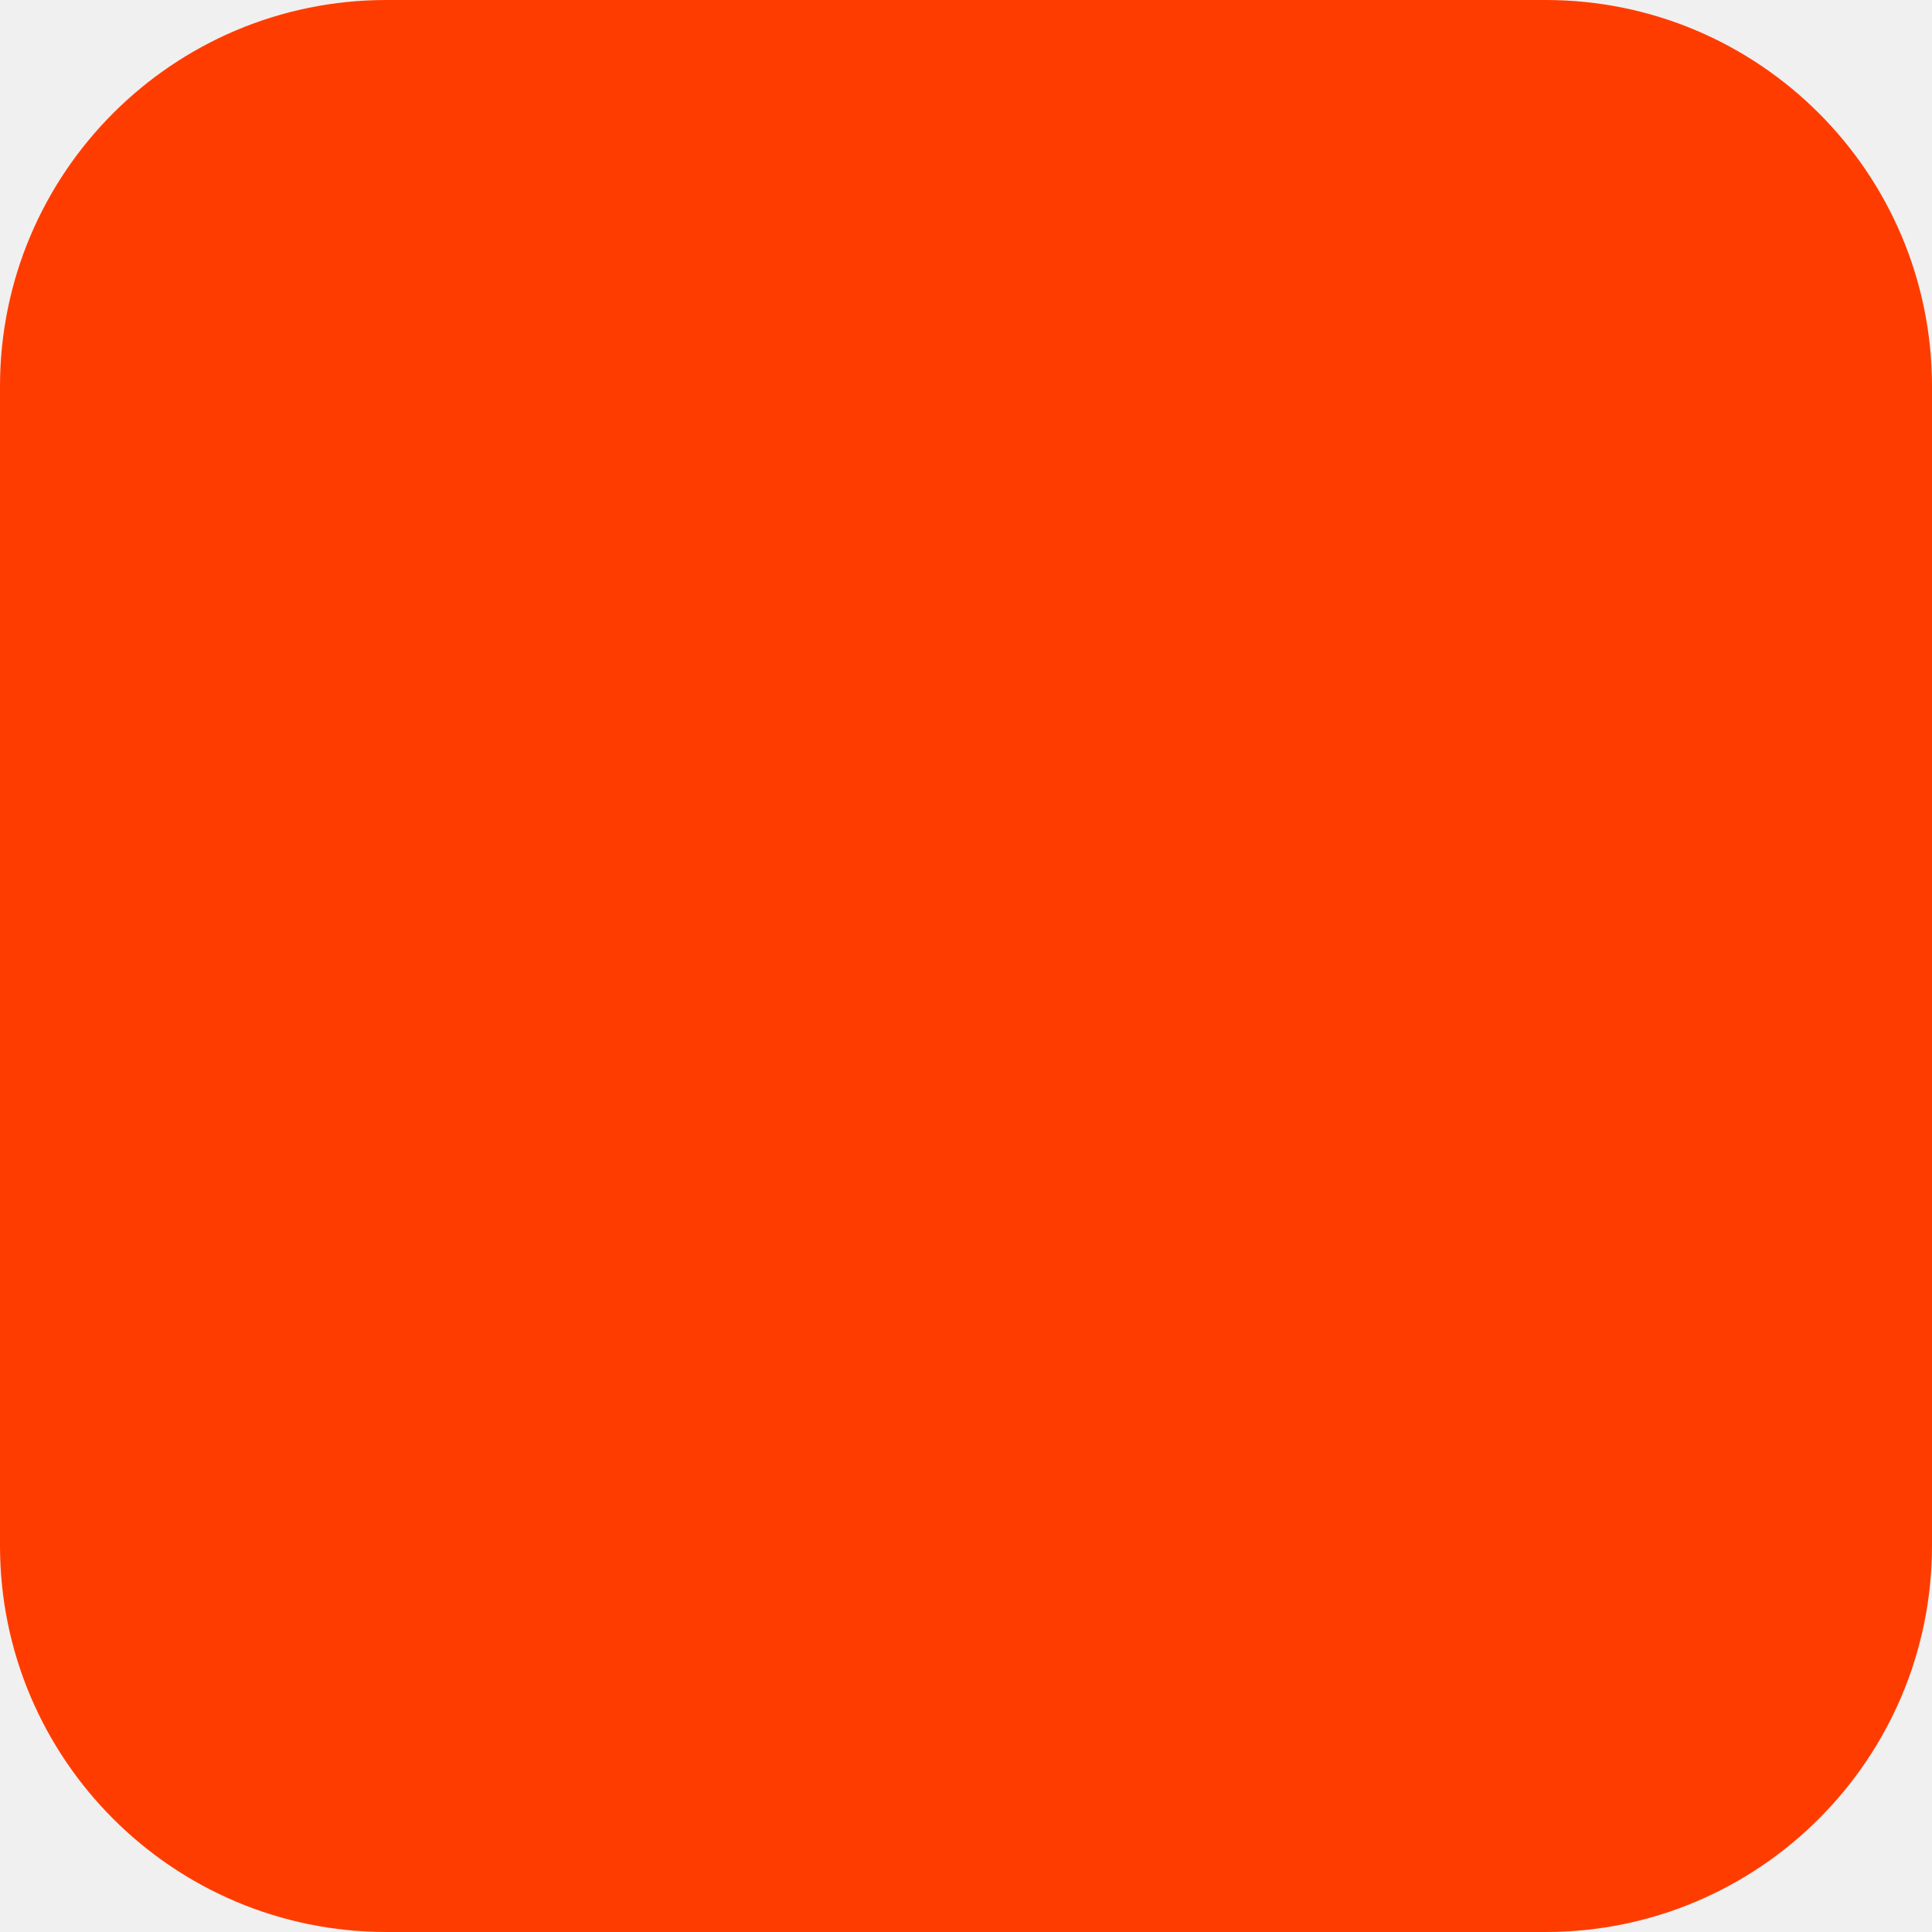
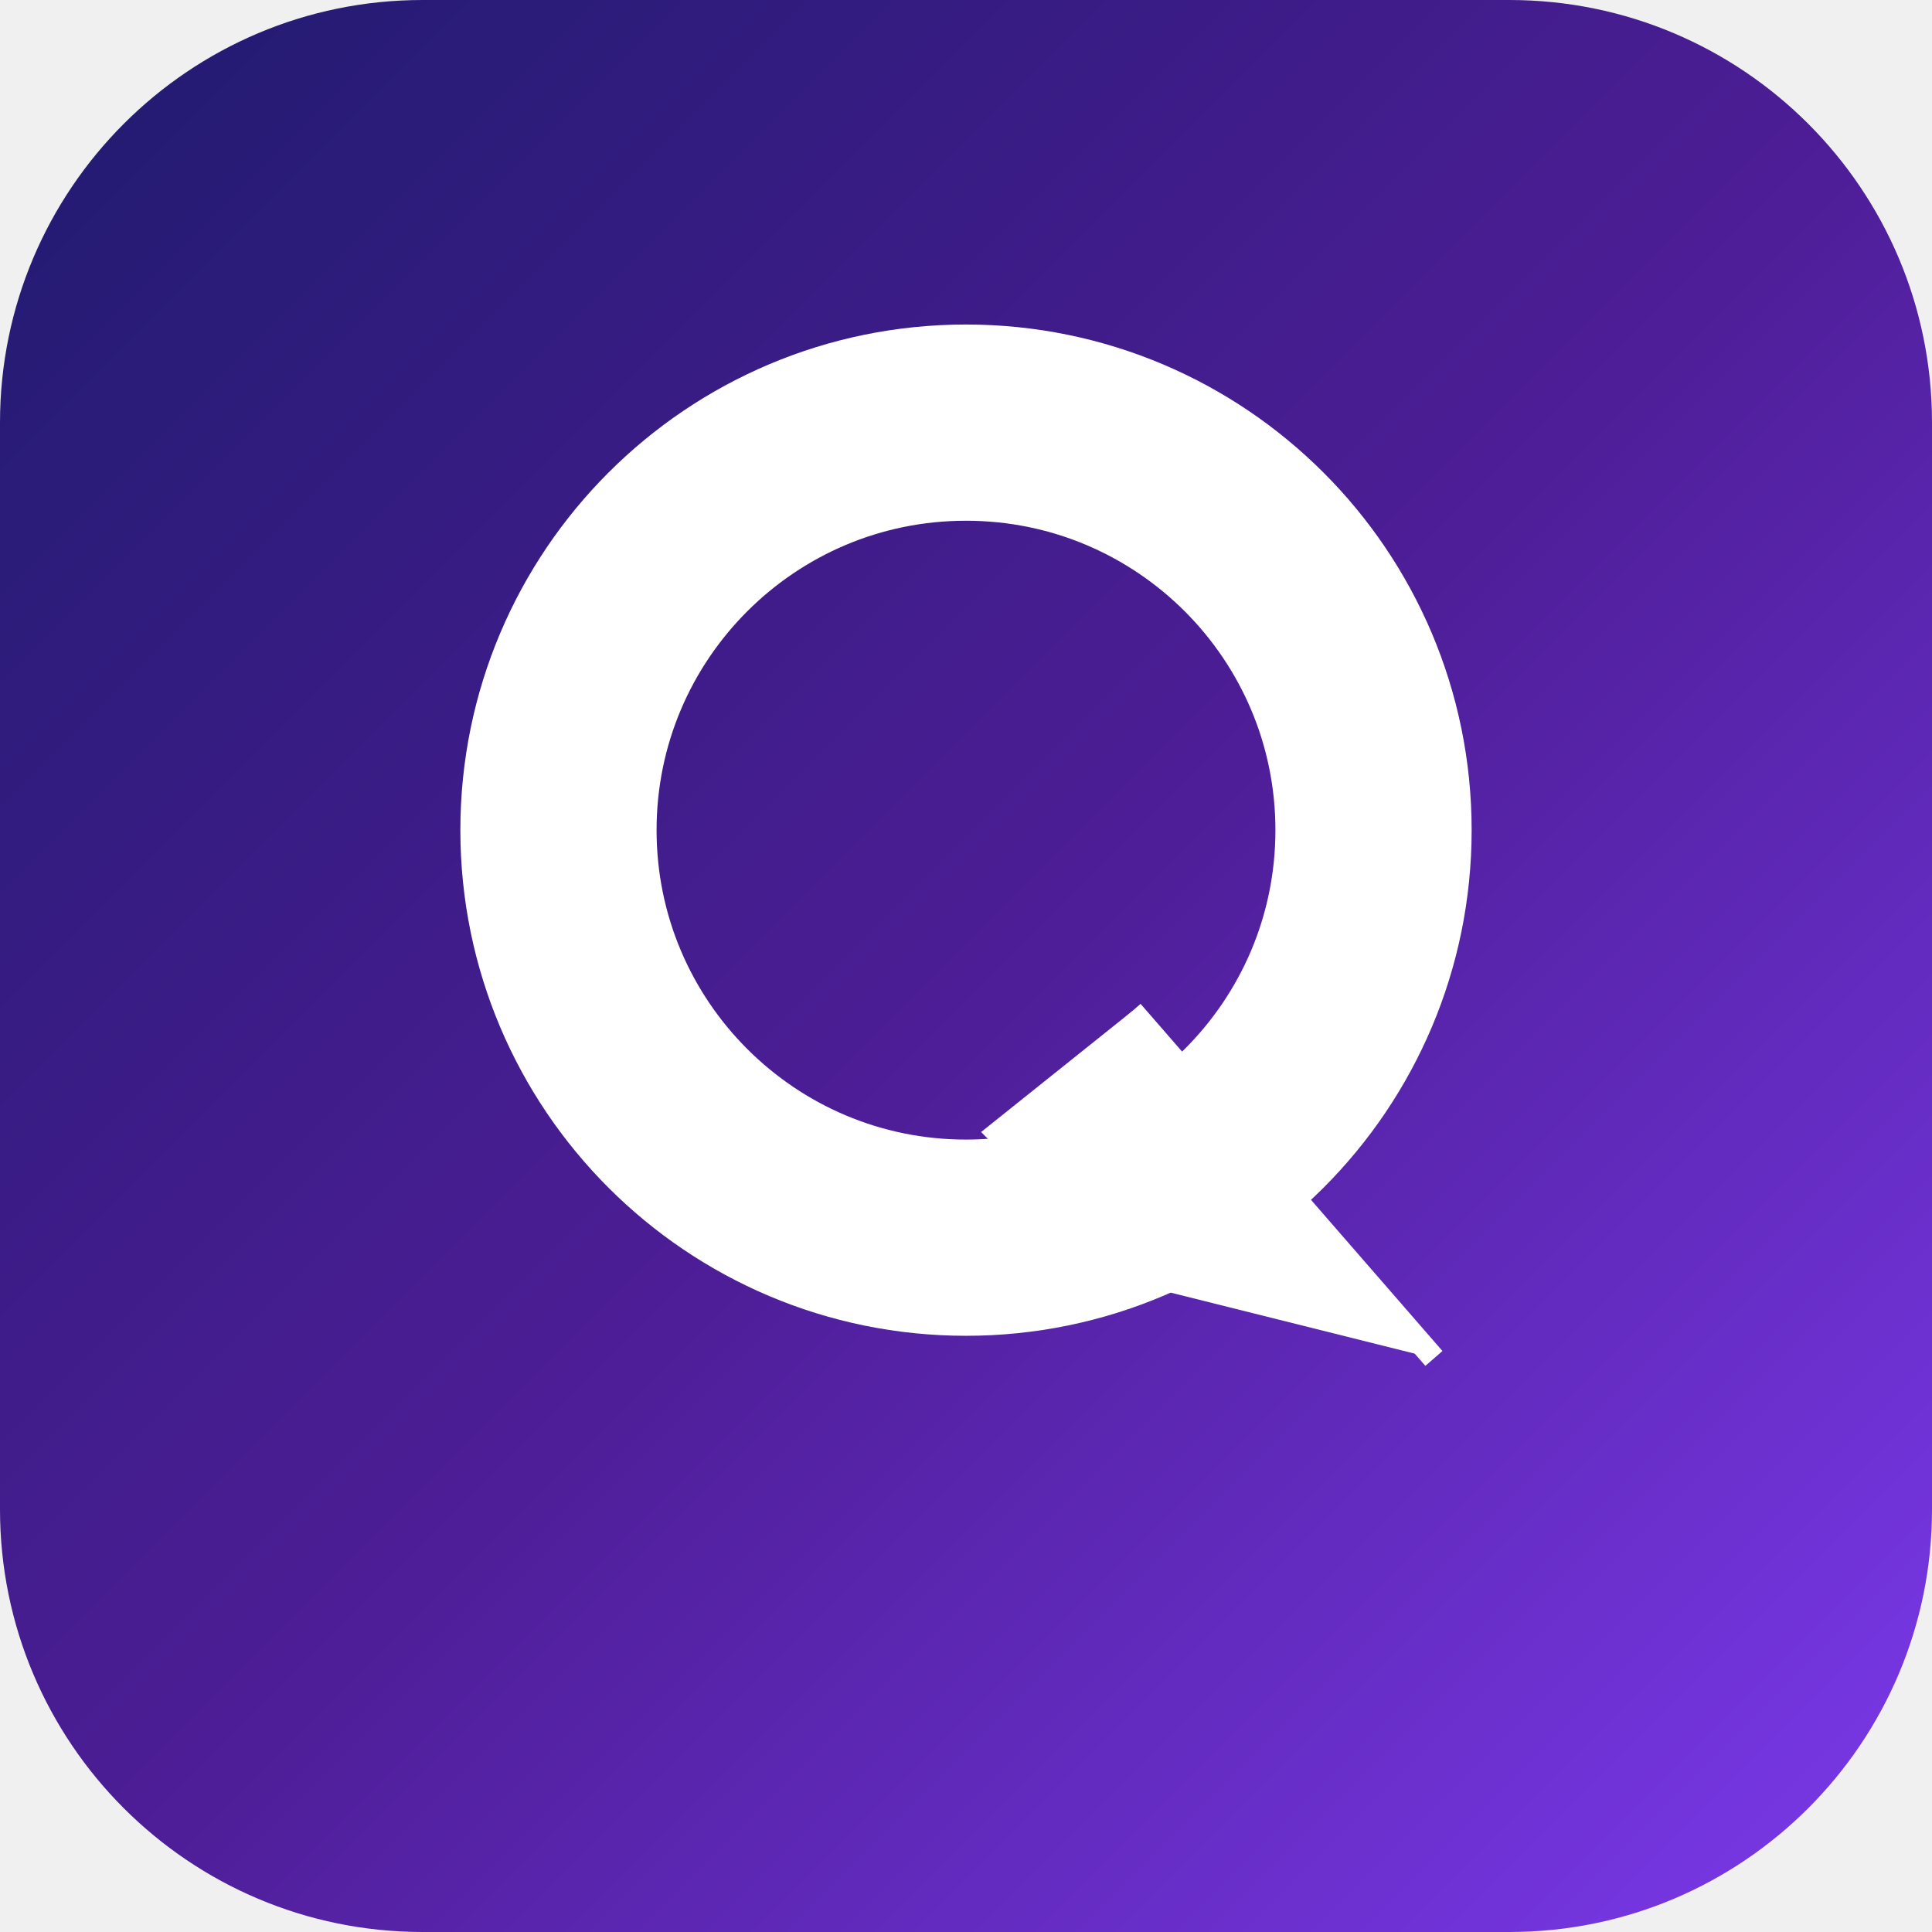
- <svg xmlns="http://www.w3.org/2000/svg" width="180" height="180" viewBox="0 0 180 180" fill="none">
-   <rect width="180" height="180" rx="36" fill="#FF3C00" />
+ <svg xmlns="http://www.w3.org/2000/svg" viewBox="0 0 512 512">
+   <defs>
+     <linearGradient id="qh-grad" x1="0%" y1="0%" x2="100%" y2="100%">
+       <stop offset="0%" stop-color="#1e1b6e" />
+       <stop offset="50%" stop-color="#4c1d95" />
+       <stop offset="100%" stop-color="#7c3aed" />
+     </linearGradient>
+   </defs>
+   <rect width="512" height="512" rx="112" fill="url(#qh-grad)" />
+   <circle cx="256" cy="220" r="108" fill="none" stroke="#ffffff" stroke-width="52" />
+   <path d="M 300 268 L 380 360 L 300 340 L 260 300 Z" fill="#ffffff" />
+   <path d="M 300 268 L 380 360" stroke="#ffffff" stroke-width="6" fill="none" />
</svg>
